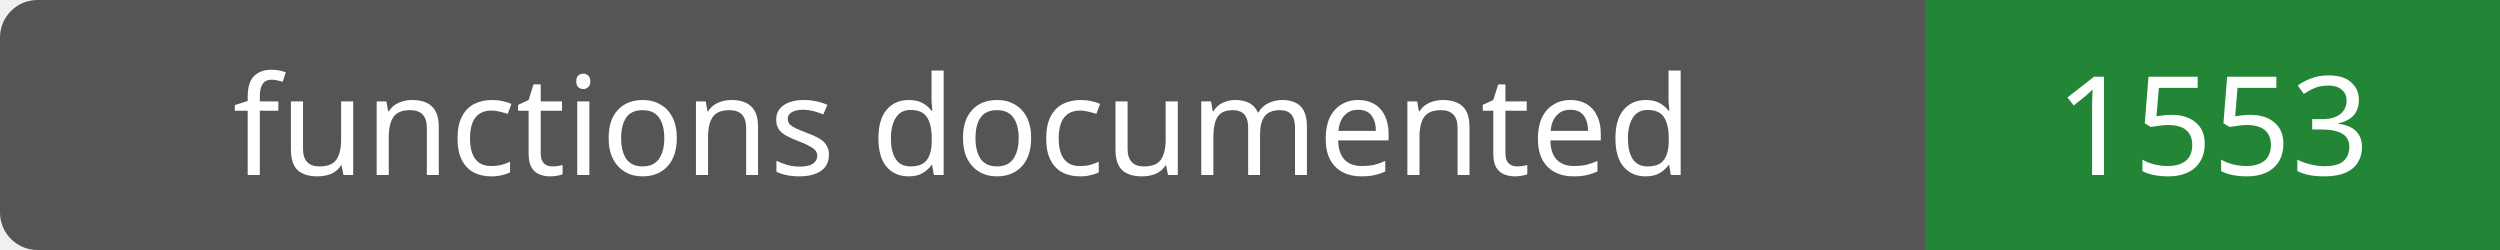
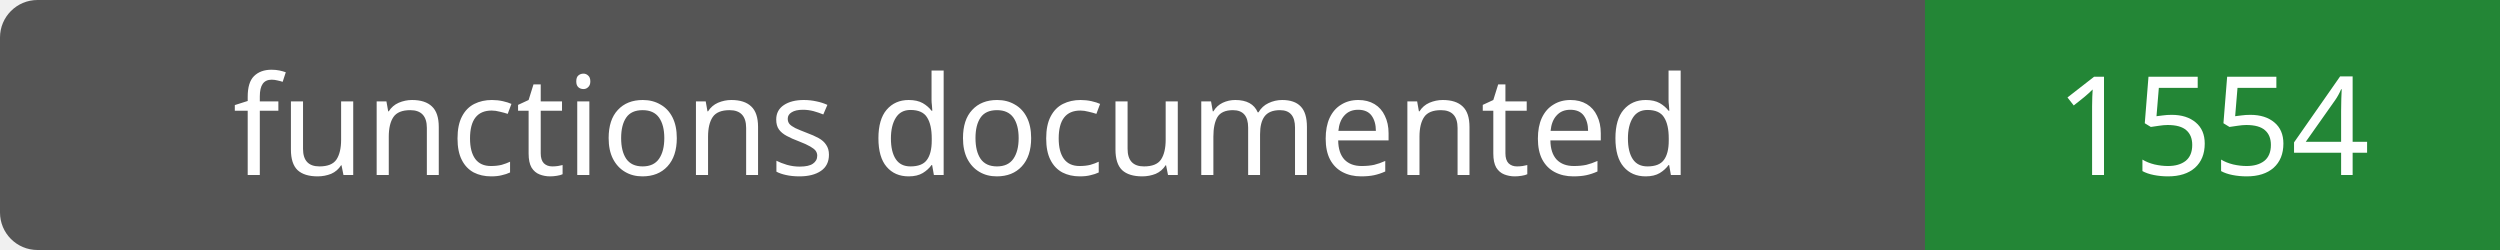
- <svg xmlns="http://www.w3.org/2000/svg" width="200" height="20" role="img" aria-label="functions documented: 1553">
+ <svg xmlns="http://www.w3.org/2000/svg" width="200" height="20" role="img" aria-label="functions documented: 1554">
  <rect width="200" height="20" rx="3" fill="#555" />
  <path fill="#238636" d="M154 0h46v20H154z" />
  <g fill="#fff" text-anchor="middle" font-family="Verdana,sans-serif" font-size="11">
    <text x="77.0" y="14">functions documented</text>
-     <text x="177.0" y="14">1553</text>
+     <text x="177.0" y="14">1554</text>
  </g>
</svg>
